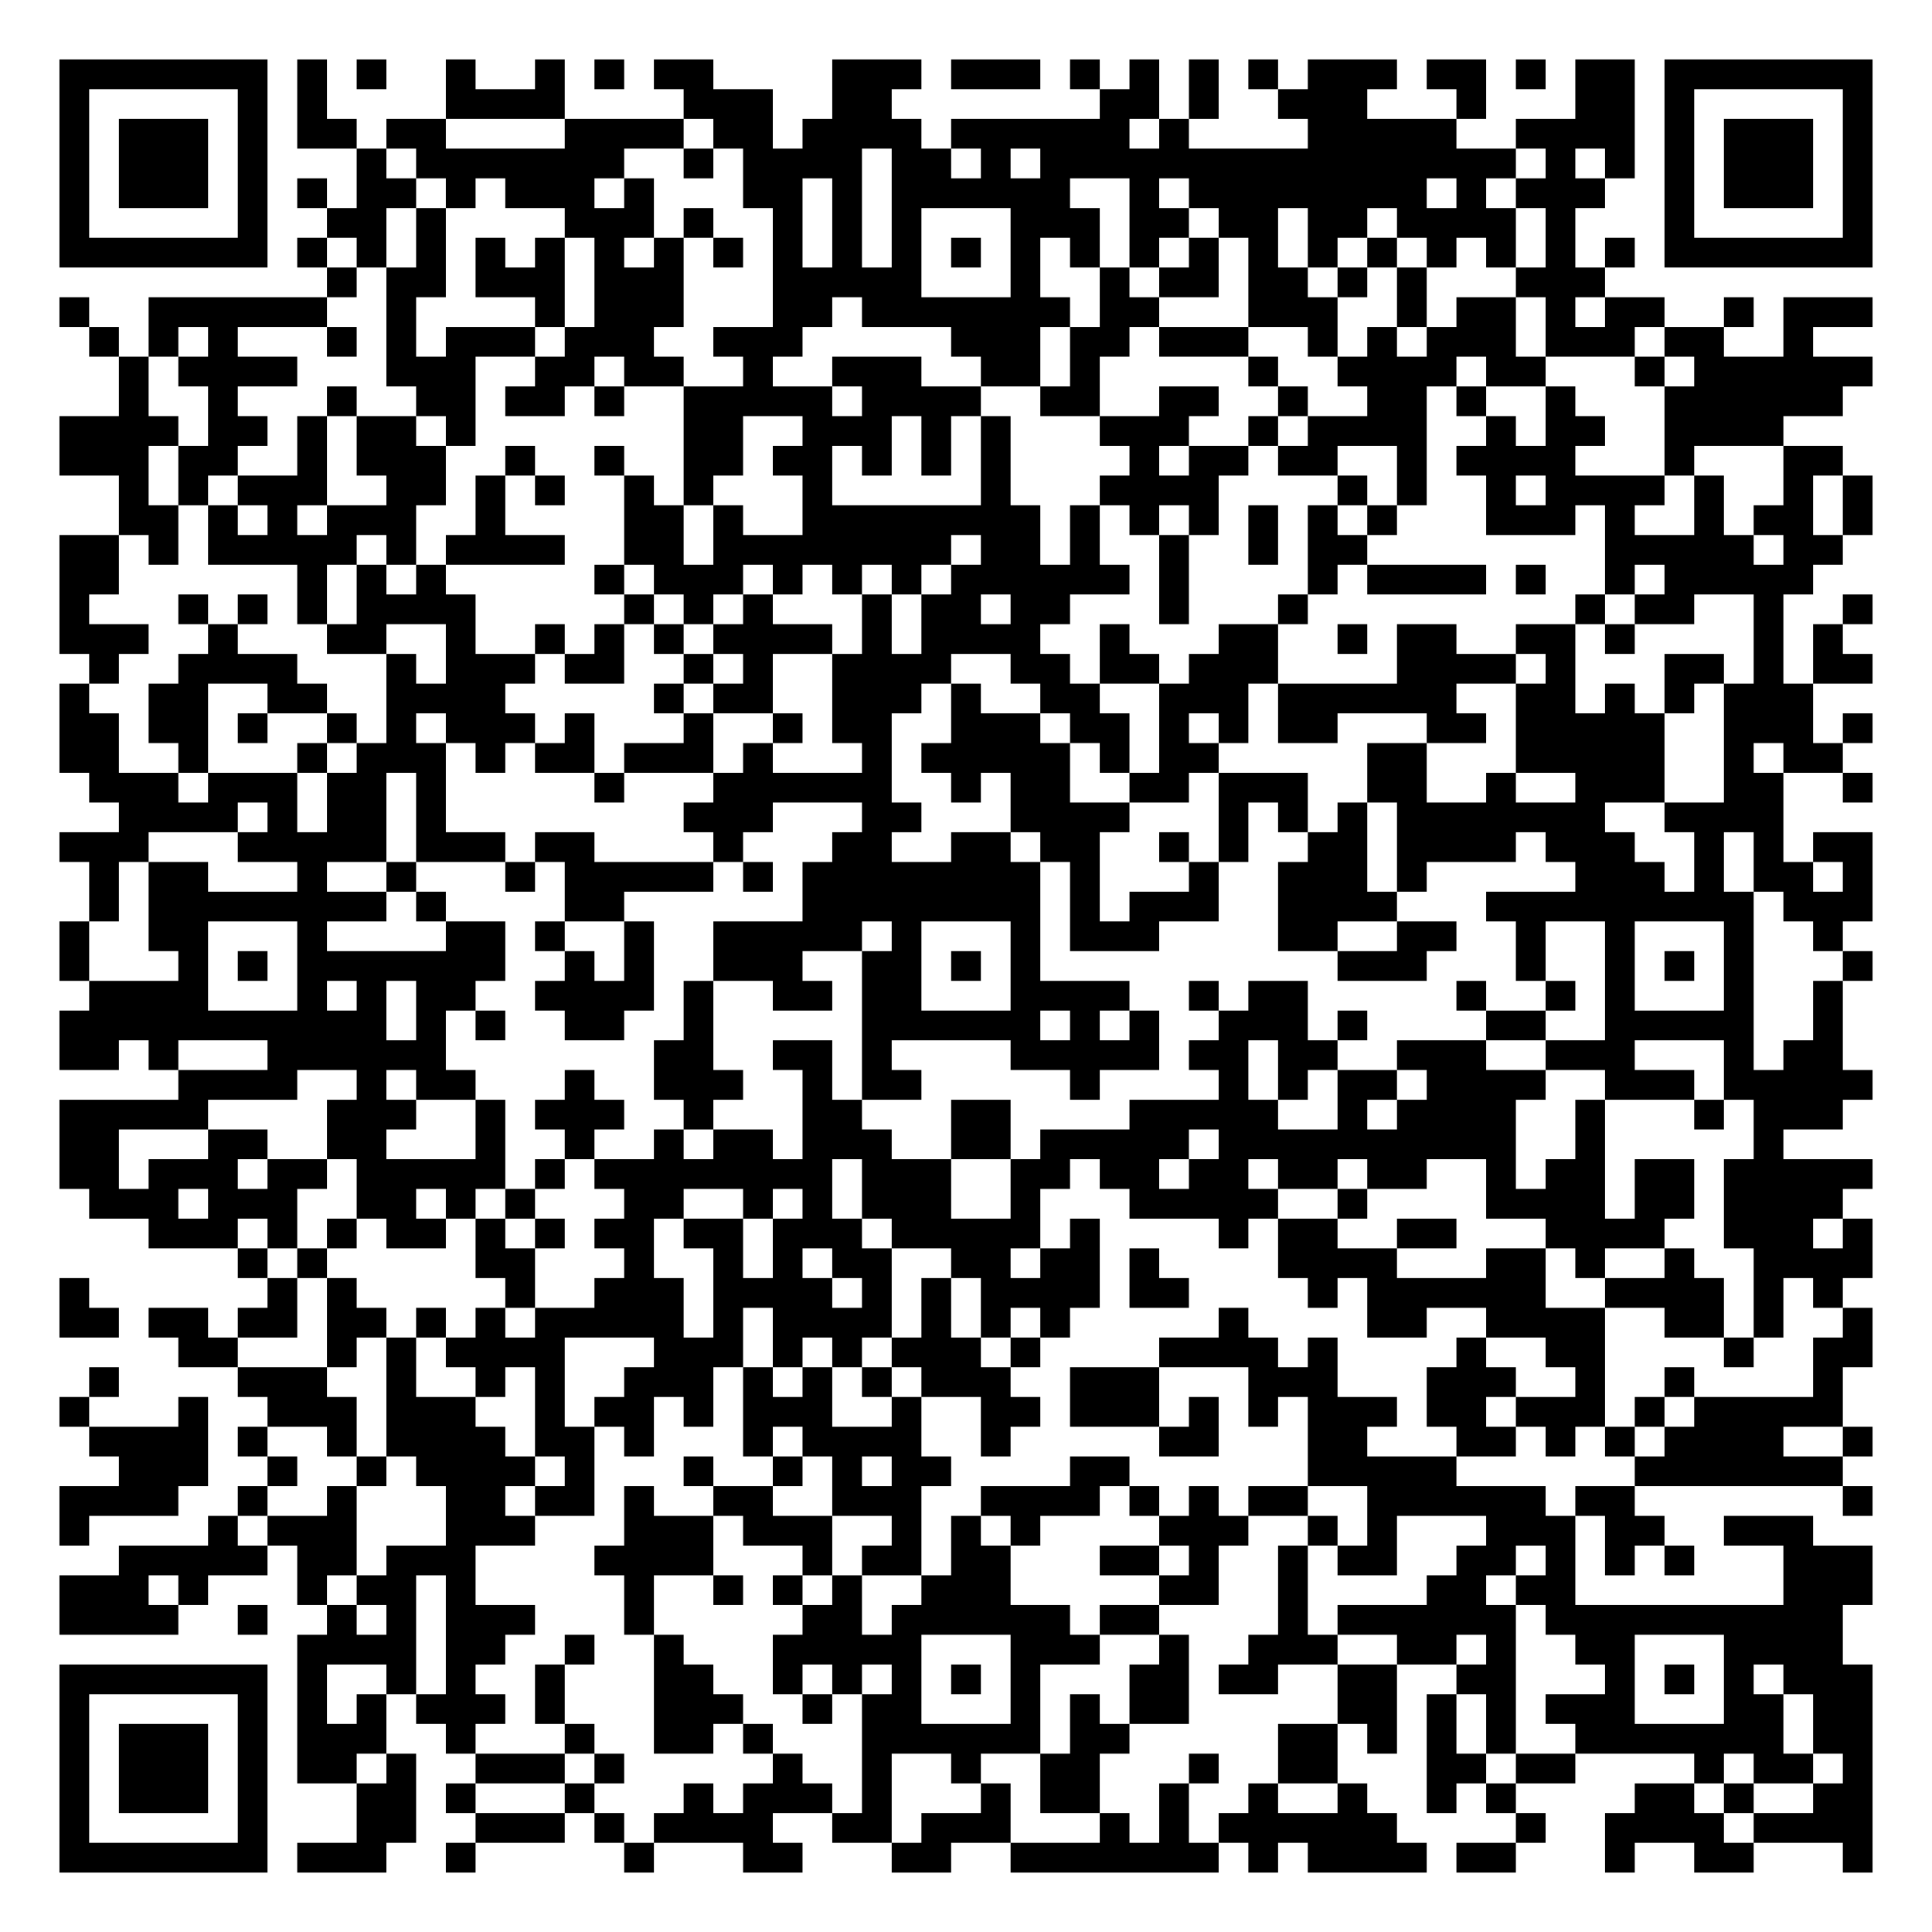
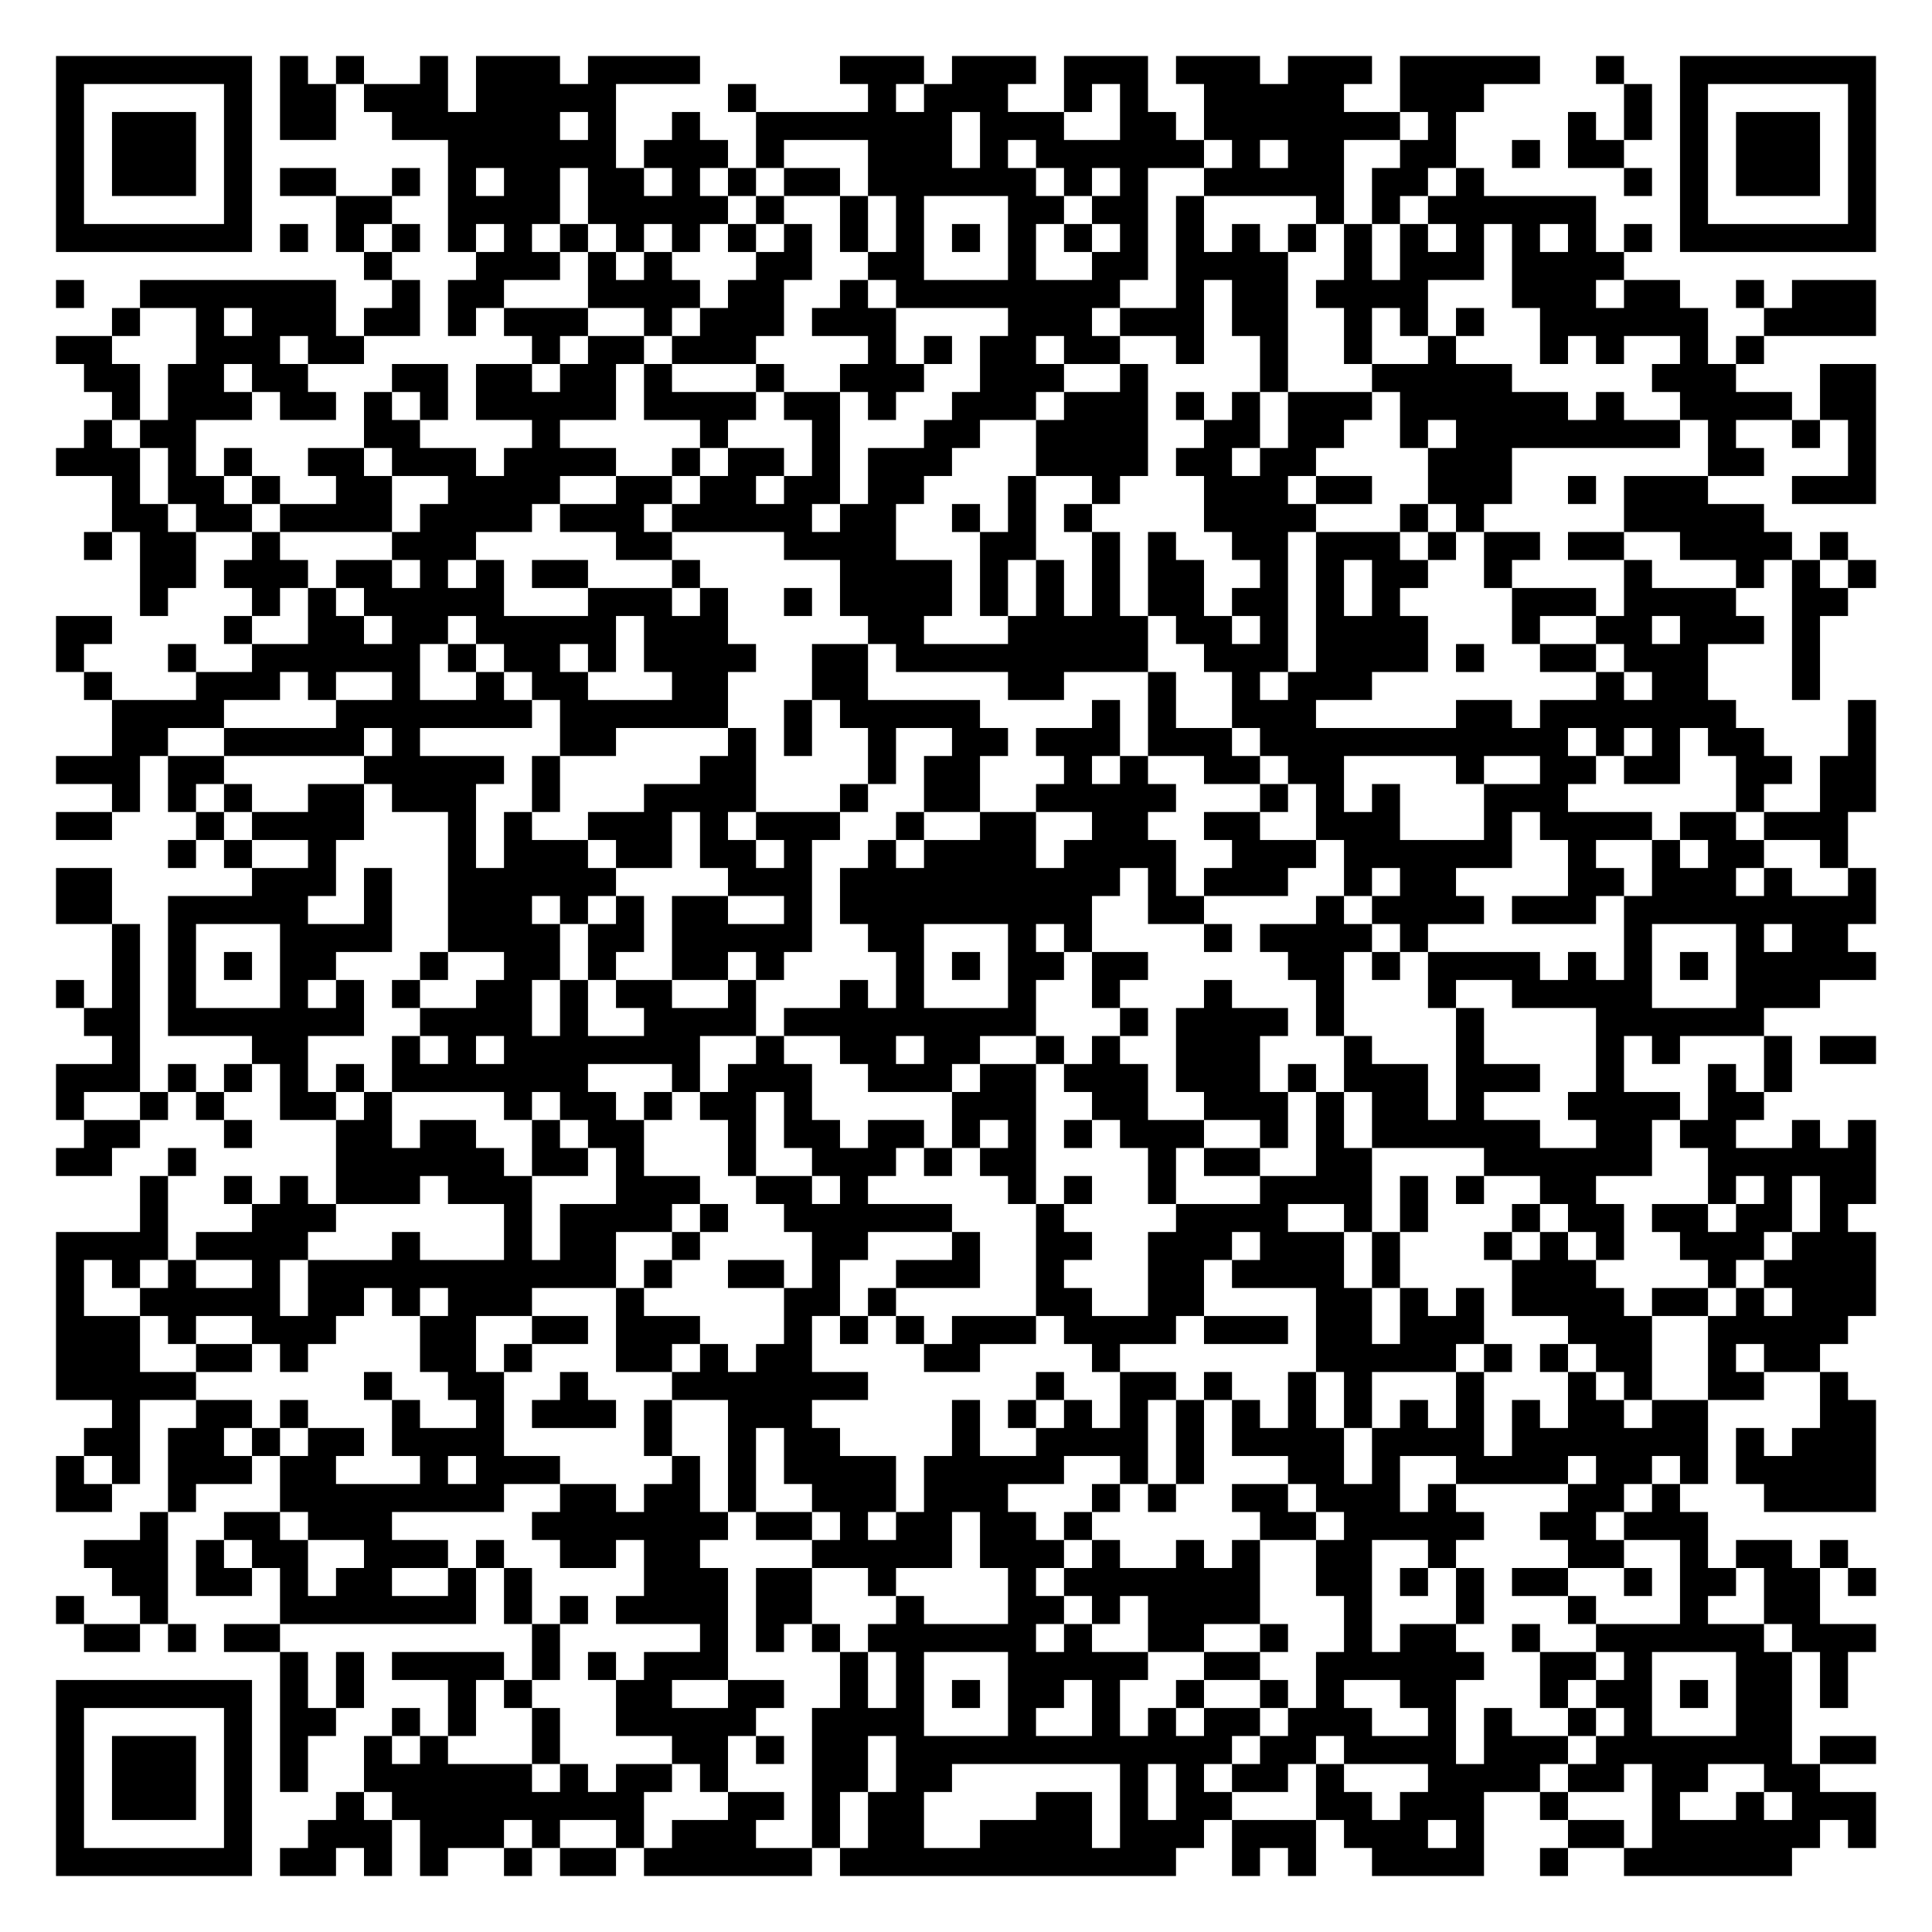
- <svg xmlns="http://www.w3.org/2000/svg" width="260" height="260" class="segno">
+ <svg xmlns="http://www.w3.org/2000/svg" width="276" height="276" class="segno">
  <g transform="scale(4)">
-     <path fill="#fff" d="M0 0h65v65h-65z" />
-     <path class="qrline" stroke="#000" d="M2 2.5h7m1 0h1m1 0h1m2 0h1m2 0h1m1 0h1m1 0h2m4 0h3m1 0h3m1 0h1m1 0h1m1 0h1m1 0h1m1 0h3m1 0h2m1 0h1m1 0h2m1 0h7m-61 1h1m5 0h1m1 0h1m4 0h4m4 0h3m2 0h2m7 0h2m1 0h1m2 0h3m3 0h1m3 0h2m1 0h1m5 0h1m-61 1h1m1 0h3m1 0h1m1 0h2m1 0h2m4 0h4m1 0h2m1 0h4m1 0h6m1 0h1m4 0h5m2 0h4m1 0h1m1 0h3m1 0h1m-61 1h1m1 0h3m1 0h1m3 0h1m1 0h7m2 0h1m1 0h4m1 0h2m1 0h1m1 0h16m1 0h1m1 0h1m1 0h1m1 0h3m1 0h1m-61 1h1m1 0h3m1 0h1m1 0h1m1 0h2m1 0h1m1 0h3m1 0h1m3 0h2m1 0h1m1 0h6m2 0h1m1 0h8m1 0h1m1 0h3m2 0h1m1 0h3m1 0h1m-61 1h1m5 0h1m2 0h2m1 0h1m4 0h3m1 0h1m2 0h1m1 0h1m1 0h1m3 0h3m1 0h2m1 0h2m1 0h2m1 0h4m1 0h1m3 0h1m5 0h1m-61 1h7m1 0h1m1 0h1m1 0h1m1 0h1m1 0h1m1 0h1m1 0h1m1 0h1m1 0h1m1 0h1m1 0h1m1 0h1m1 0h1m1 0h1m1 0h1m1 0h1m1 0h1m1 0h1m1 0h1m1 0h1m1 0h1m1 0h1m1 0h1m1 0h7m-52 1h1m1 0h2m1 0h3m1 0h3m3 0h5m3 0h1m2 0h1m1 0h2m1 0h2m1 0h1m1 0h1m3 0h3m-52 1h1m2 0h6m2 0h1m4 0h1m1 0h3m3 0h2m1 0h7m1 0h2m3 0h3m2 0h1m1 0h2m1 0h1m1 0h2m2 0h1m1 0h3m-60 1h1m1 0h1m1 0h1m3 0h1m1 0h1m1 0h3m1 0h3m2 0h3m5 0h3m1 0h2m1 0h3m2 0h1m1 0h1m1 0h3m1 0h3m1 0h2m2 0h1m-57 1h1m1 0h4m3 0h3m2 0h2m1 0h2m2 0h1m2 0h3m2 0h2m1 0h1m5 0h1m2 0h4m1 0h2m3 0h1m1 0h6m-59 1h1m2 0h1m3 0h1m2 0h2m1 0h2m1 0h1m2 0h5m1 0h4m2 0h2m2 0h2m2 0h1m2 0h2m1 0h1m2 0h1m3 0h6m-60 1h4m1 0h2m1 0h1m1 0h2m1 0h1m7 0h2m2 0h3m1 0h1m1 0h1m3 0h3m2 0h1m1 0h4m2 0h1m1 0h2m2 0h4m-58 1h3m1 0h2m2 0h1m1 0h3m2 0h1m2 0h1m2 0h2m1 0h2m1 0h1m1 0h1m1 0h1m4 0h1m1 0h2m1 0h2m2 0h1m1 0h4m3 0h1m3 0h2m-58 1h1m1 0h1m1 0h3m2 0h2m1 0h1m1 0h1m2 0h1m1 0h1m3 0h1m5 0h1m3 0h4m4 0h1m1 0h1m2 0h1m1 0h4m1 0h1m2 0h1m1 0h1m-59 1h2m1 0h1m1 0h1m1 0h3m2 0h1m4 0h2m1 0h1m2 0h8m1 0h1m1 0h1m1 0h1m1 0h1m1 0h1m1 0h1m3 0h3m1 0h1m2 0h1m1 0h2m1 0h1m-61 1h2m1 0h1m1 0h5m1 0h1m1 0h4m2 0h2m1 0h8m1 0h2m1 0h1m2 0h1m2 0h1m1 0h2m8 0h5m1 0h2m-60 1h2m6 0h1m1 0h1m1 0h1m5 0h1m1 0h3m1 0h1m1 0h1m1 0h1m1 0h6m1 0h1m4 0h1m1 0h4m1 0h1m2 0h1m1 0h5m-59 1h1m3 0h1m1 0h1m1 0h1m1 0h4m5 0h1m1 0h1m1 0h1m3 0h1m1 0h2m1 0h2m3 0h1m3 0h1m9 0h1m1 0h2m2 0h1m2 0h1m-61 1h3m2 0h1m3 0h2m2 0h1m2 0h1m1 0h1m1 0h1m1 0h4m1 0h1m1 0h4m2 0h1m3 0h2m2 0h1m1 0h2m2 0h2m1 0h1m4 0h1m1 0h1m-59 1h1m2 0h4m3 0h1m1 0h3m1 0h2m2 0h1m1 0h1m2 0h4m2 0h2m1 0h2m1 0h3m4 0h4m1 0h1m3 0h2m1 0h1m1 0h2m-61 1h1m2 0h2m2 0h2m2 0h4m5 0h1m1 0h2m2 0h3m1 0h1m2 0h2m2 0h3m1 0h6m2 0h2m1 0h1m1 0h1m1 0h3m-59 1h2m1 0h2m1 0h1m2 0h1m1 0h1m1 0h3m1 0h1m3 0h1m2 0h1m1 0h2m2 0h3m1 0h2m1 0h1m1 0h1m1 0h2m3 0h2m1 0h5m2 0h3m1 0h1m-61 1h2m2 0h1m3 0h1m1 0h3m1 0h1m1 0h2m1 0h3m1 0h1m3 0h1m1 0h5m1 0h1m1 0h2m5 0h2m3 0h5m2 0h1m1 0h2m-59 1h3m1 0h3m1 0h2m1 0h1m5 0h1m3 0h6m2 0h1m1 0h2m2 0h2m1 0h3m2 0h2m2 0h1m2 0h3m2 0h2m2 0h1m-59 1h4m1 0h1m1 0h2m1 0h1m8 0h3m3 0h2m3 0h4m3 0h1m1 0h1m1 0h1m1 0h7m2 0h4m-58 1h3m3 0h5m1 0h3m1 0h2m4 0h1m3 0h2m2 0h2m1 0h2m2 0h1m1 0h1m2 0h2m1 0h4m1 0h3m2 0h1m1 0h1m1 0h2m-60 1h1m1 0h2m3 0h1m2 0h1m3 0h1m1 0h5m1 0h1m1 0h8m1 0h1m3 0h1m2 0h3m1 0h1m5 0h3m1 0h1m1 0h2m1 0h1m-60 1h1m1 0h8m1 0h1m4 0h2m6 0h8m1 0h1m1 0h3m2 0h4m3 0h9m1 0h3m-61 1h1m2 0h2m3 0h1m4 0h2m1 0h1m2 0h1m2 0h5m1 0h1m3 0h1m1 0h3m4 0h2m2 0h2m2 0h1m2 0h1m3 0h1m2 0h1m-60 1h1m3 0h1m1 0h1m1 0h7m2 0h1m1 0h1m2 0h3m2 0h2m1 0h1m1 0h1m10 0h3m3 0h1m2 0h1m1 0h1m1 0h1m3 0h1m-60 1h4m3 0h1m1 0h1m1 0h2m2 0h4m1 0h1m2 0h2m1 0h2m3 0h4m2 0h1m1 0h2m5 0h1m2 0h1m1 0h1m3 0h1m2 0h1m-60 1h11m1 0h1m1 0h1m2 0h2m2 0h1m5 0h6m1 0h1m1 0h1m2 0h3m1 0h1m4 0h2m2 0h5m2 0h1m-60 1h2m1 0h1m3 0h6m7 0h2m2 0h2m1 0h1m4 0h5m1 0h2m1 0h2m2 0h3m2 0h3m3 0h1m1 0h2m-56 1h4m2 0h1m1 0h2m3 0h1m2 0h3m2 0h1m1 0h2m5 0h1m4 0h1m1 0h1m1 0h2m1 0h4m2 0h3m1 0h5m-61 1h5m4 0h3m2 0h1m1 0h3m2 0h1m3 0h2m3 0h2m4 0h5m2 0h1m1 0h4m2 0h1m3 0h1m1 0h3m-60 1h2m3 0h2m2 0h2m3 0h1m2 0h1m2 0h1m1 0h2m1 0h3m2 0h2m1 0h5m1 0h10m2 0h1m5 0h1m-58 1h2m1 0h3m1 0h2m1 0h5m1 0h1m1 0h8m1 0h3m2 0h2m1 0h2m1 0h2m1 0h2m1 0h2m2 0h1m1 0h2m1 0h2m1 0h5m-60 1h3m1 0h3m2 0h2m1 0h1m1 0h1m3 0h2m2 0h1m1 0h1m1 0h3m2 0h1m3 0h5m2 0h1m4 0h4m1 0h2m1 0h4m-57 1h3m1 0h1m1 0h1m1 0h2m1 0h1m1 0h1m1 0h2m1 0h2m1 0h3m1 0h5m1 0h1m4 0h1m1 0h2m2 0h2m3 0h4m2 0h3m1 0h1m-55 1h1m1 0h1m5 0h2m3 0h1m2 0h1m1 0h1m1 0h2m2 0h2m1 0h2m1 0h1m4 0h4m3 0h2m1 0h1m2 0h1m2 0h4m-61 1h1m6 0h1m1 0h1m5 0h1m2 0h3m1 0h4m1 0h1m1 0h1m1 0h4m1 0h2m4 0h1m1 0h6m2 0h4m1 0h1m1 0h1m-60 1h2m1 0h2m1 0h2m1 0h2m1 0h1m1 0h1m1 0h5m1 0h1m1 0h4m1 0h1m1 0h1m1 0h1m5 0h1m4 0h2m2 0h4m2 0h2m1 0h1m2 0h1m-57 1h2m3 0h1m1 0h1m1 0h4m3 0h3m1 0h1m1 0h1m1 0h3m1 0h1m4 0h4m1 0h1m4 0h1m2 0h2m4 0h1m2 0h2m-60 1h1m4 0h3m2 0h1m2 0h1m1 0h1m2 0h3m1 0h1m1 0h1m1 0h1m1 0h3m2 0h3m3 0h3m3 0h3m2 0h1m2 0h1m4 0h1m-60 1h1m3 0h1m2 0h3m1 0h3m2 0h1m1 0h2m1 0h1m1 0h3m2 0h1m2 0h2m1 0h3m1 0h1m1 0h1m1 0h3m1 0h2m1 0h3m1 0h1m1 0h5m-59 1h4m1 0h1m2 0h1m1 0h4m1 0h2m1 0h1m3 0h1m1 0h4m2 0h1m5 0h2m3 0h2m3 0h2m1 0h1m1 0h1m1 0h4m2 0h1m-59 1h3m2 0h1m2 0h1m1 0h4m1 0h1m3 0h1m2 0h1m1 0h1m1 0h2m4 0h2m6 0h5m6 0h7m-60 1h4m2 0h1m2 0h1m3 0h2m1 0h2m1 0h1m2 0h2m2 0h3m2 0h4m1 0h1m1 0h1m1 0h2m2 0h6m1 0h2m7 0h1m-61 1h1m4 0h1m1 0h3m3 0h3m3 0h3m1 0h3m2 0h1m1 0h1m1 0h1m4 0h3m2 0h1m1 0h1m3 0h3m1 0h2m2 0h3m-57 1h5m1 0h2m1 0h3m4 0h4m3 0h1m1 0h2m1 0h2m3 0h2m1 0h1m2 0h1m1 0h2m2 0h2m1 0h1m1 0h1m1 0h1m3 0h3m-61 1h3m1 0h1m3 0h1m1 0h2m1 0h1m5 0h1m2 0h1m1 0h1m1 0h1m2 0h3m5 0h2m2 0h1m4 0h2m1 0h2m7 0h3m-61 1h4m2 0h1m2 0h1m1 0h1m1 0h3m3 0h1m5 0h2m1 0h6m1 0h2m4 0h1m1 0h6m1 0h10m-52 1h4m1 0h2m2 0h1m2 0h1m3 0h5m3 0h3m2 0h1m2 0h3m2 0h2m1 0h1m2 0h2m3 0h4m-60 1h7m1 0h1m2 0h1m1 0h1m2 0h1m3 0h2m2 0h1m1 0h1m1 0h1m1 0h1m1 0h1m3 0h2m1 0h2m2 0h2m2 0h2m3 0h1m1 0h1m1 0h1m1 0h3m-61 1h1m5 0h1m1 0h1m1 0h1m1 0h3m1 0h1m3 0h3m2 0h1m1 0h2m3 0h1m1 0h1m1 0h2m5 0h2m1 0h1m1 0h1m1 0h3m3 0h2m1 0h2m-61 1h1m1 0h3m1 0h1m1 0h3m2 0h1m3 0h1m2 0h2m1 0h1m3 0h6m1 0h2m5 0h2m1 0h1m1 0h1m1 0h1m2 0h7m1 0h2m-61 1h1m1 0h3m1 0h1m1 0h2m1 0h1m2 0h3m1 0h1m5 0h1m2 0h1m2 0h1m2 0h2m3 0h1m2 0h2m3 0h2m1 0h2m4 0h1m1 0h2m1 0h1m-61 1h1m1 0h3m1 0h1m3 0h2m1 0h1m3 0h1m3 0h1m1 0h3m1 0h1m3 0h1m1 0h2m2 0h1m2 0h1m2 0h1m2 0h1m1 0h1m4 0h2m1 0h1m2 0h2m-61 1h1m5 0h1m3 0h2m2 0h3m1 0h1m1 0h4m2 0h2m1 0h3m3 0h1m1 0h1m1 0h6m4 0h1m2 0h4m1 0h4m-61 1h7m1 0h3m2 0h1m5 0h1m3 0h2m3 0h2m2 0h7m1 0h1m1 0h4m1 0h2m3 0h1m2 0h2m3 0h1" />
+     <path fill="#fff" d="M0 0h69v69h-69z" />
+     <path class="qrline" stroke="#000" d="M2 2.5h7m1 0h1m1 0h1m2 0h1m1 0h3m1 0h4m5 0h3m1 0h3m1 0h3m1 0h3m1 0h3m1 0h5m2 0h1m2 0h7m-65 1h1m5 0h1m1 0h2m1 0h3m1 0h5m4 0h1m4 0h1m1 0h3m2 0h1m1 0h1m2 0h5m2 0h3m5 0h1m1 0h1m5 0h1m-65 1h1m1 0h3m1 0h1m1 0h2m2 0h6m1 0h1m2 0h1m2 0h7m1 0h3m2 0h2m1 0h7m1 0h1m4 0h1m1 0h1m1 0h1m1 0h3m1 0h1m-65 1h1m1 0h3m1 0h1m7 0h6m1 0h3m1 0h1m3 0h3m1 0h1m1 0h6m1 0h1m1 0h2m2 0h2m2 0h1m1 0h2m2 0h1m1 0h3m1 0h1m-65 1h1m1 0h3m1 0h1m1 0h2m2 0h1m1 0h1m1 0h2m1 0h2m1 0h1m1 0h1m1 0h2m1 0h6m1 0h1m1 0h1m2 0h5m1 0h2m1 0h1m5 0h1m1 0h1m1 0h3m1 0h1m-65 1h1m5 0h1m3 0h2m2 0h4m1 0h5m1 0h1m2 0h1m1 0h1m3 0h2m1 0h2m1 0h1m4 0h1m1 0h1m1 0h6m3 0h1m5 0h1m-65 1h7m1 0h1m1 0h1m1 0h1m1 0h1m1 0h1m1 0h1m1 0h1m1 0h1m1 0h1m1 0h1m1 0h1m1 0h1m1 0h1m1 0h1m1 0h1m1 0h1m1 0h1m1 0h1m1 0h1m1 0h1m1 0h1m1 0h1m1 0h1m1 0h1m1 0h1m1 0h7m-54 1h1m3 0h3m1 0h1m1 0h1m3 0h2m2 0h2m3 0h1m2 0h2m1 0h4m2 0h1m1 0h3m1 0h4m-56 1h1m2 0h7m2 0h1m1 0h2m3 0h4m1 0h2m2 0h1m1 0h8m2 0h1m1 0h2m1 0h4m3 0h3m1 0h2m2 0h1m1 0h3m-63 1h1m2 0h1m1 0h3m1 0h2m1 0h1m1 0h3m2 0h1m1 0h3m1 0h3m4 0h3m1 0h3m1 0h2m2 0h1m1 0h1m1 0h1m2 0h6m2 0h4m-65 1h2m3 0h3m1 0h2m6 0h1m1 0h2m1 0h3m4 0h1m1 0h1m1 0h2m1 0h2m2 0h1m2 0h1m2 0h1m2 0h1m3 0h1m1 0h1m2 0h1m1 0h1m-60 1h2m1 0h2m1 0h2m3 0h2m1 0h2m1 0h2m1 0h1m3 0h1m2 0h3m2 0h3m2 0h1m4 0h1m3 0h5m5 0h3m3 0h2m-63 1h1m1 0h3m1 0h2m1 0h1m1 0h1m1 0h5m1 0h4m1 0h2m1 0h1m2 0h3m1 0h3m1 0h1m1 0h1m1 0h3m1 0h6m1 0h1m2 0h4m1 0h2m-64 1h1m1 0h2m6 0h2m4 0h1m5 0h1m3 0h1m3 0h2m2 0h4m2 0h2m1 0h2m2 0h1m1 0h8m1 0h1m2 0h1m1 0h1m-65 1h3m1 0h1m1 0h1m2 0h2m1 0h3m1 0h4m2 0h1m1 0h2m1 0h1m1 0h3m3 0h4m1 0h2m1 0h2m4 0h3m7 0h2m3 0h1m-63 1h1m1 0h2m1 0h1m2 0h2m2 0h4m2 0h2m1 0h2m1 0h2m1 0h2m3 0h1m2 0h1m3 0h3m1 0h2m2 0h3m2 0h1m1 0h3m3 0h3m-63 1h2m1 0h2m1 0h4m1 0h4m1 0h3m1 0h5m1 0h2m2 0h1m1 0h1m1 0h1m4 0h4m3 0h1m1 0h1m5 0h5m-60 1h1m1 0h2m2 0h1m4 0h3m5 0h2m4 0h4m3 0h2m2 0h1m1 0h1m2 0h2m1 0h3m1 0h1m1 0h2m1 0h2m2 0h4m1 0h1m-61 1h2m1 0h3m1 0h2m1 0h1m1 0h1m1 0h2m3 0h1m5 0h4m1 0h1m1 0h1m1 0h1m1 0h2m2 0h1m1 0h1m1 0h2m2 0h1m4 0h1m3 0h1m1 0h1m1 0h1m-62 1h1m3 0h1m1 0h1m1 0h5m3 0h3m1 0h1m2 0h1m1 0h4m1 0h1m1 0h1m1 0h1m1 0h2m1 0h2m1 0h1m1 0h1m4 0h3m1 0h4m2 0h2m-64 1h2m4 0h1m2 0h2m1 0h2m1 0h5m1 0h3m5 0h2m3 0h5m1 0h2m1 0h1m1 0h4m3 0h1m2 0h2m1 0h3m1 0h1m-63 1h1m3 0h1m2 0h6m1 0h1m1 0h2m1 0h1m1 0h4m2 0h2m1 0h9m2 0h3m1 0h4m1 0h1m2 0h2m1 0h3m3 0h1m-62 1h1m3 0h3m1 0h1m2 0h1m2 0h1m1 0h2m3 0h2m3 0h2m5 0h2m3 0h1m2 0h1m1 0h3m8 0h1m1 0h2m3 0h1m-61 1h4m4 0h7m1 0h6m2 0h1m1 0h5m4 0h1m1 0h1m2 0h3m5 0h2m1 0h7m4 0h1m-63 1h2m2 0h5m1 0h1m5 0h2m4 0h1m1 0h1m2 0h1m2 0h2m1 0h3m1 0h3m1 0h11m1 0h1m1 0h1m1 0h2m3 0h1m-65 1h3m1 0h2m5 0h5m1 0h1m5 0h2m4 0h1m1 0h2m3 0h1m1 0h1m2 0h2m1 0h2m4 0h1m2 0h2m1 0h2m2 0h2m1 0h2m-63 1h1m1 0h1m1 0h1m2 0h2m1 0h3m2 0h1m3 0h4m3 0h1m2 0h2m2 0h5m3 0h1m1 0h1m1 0h1m3 0h3m6 0h1m2 0h2m-65 1h2m3 0h1m1 0h4m3 0h1m1 0h1m2 0h3m1 0h1m1 0h3m2 0h1m2 0h2m2 0h2m2 0h2m2 0h3m3 0h1m1 0h4m1 0h2m1 0h3m-60 1h1m1 0h1m2 0h1m4 0h1m1 0h3m1 0h2m1 0h2m1 0h1m2 0h1m1 0h4m1 0h4m2 0h3m1 0h6m2 0h1m2 0h1m1 0h2m2 0h1m-64 1h2m5 0h3m1 0h1m2 0h6m4 0h3m1 0h10m1 0h1m1 0h3m2 0h1m1 0h2m4 0h2m1 0h3m1 0h1m2 0h1m-65 1h2m2 0h5m2 0h1m2 0h3m1 0h1m1 0h1m1 0h2m2 0h1m1 0h9m2 0h2m4 0h1m1 0h4m1 0h3m1 0h9m-63 1h1m1 0h1m3 0h4m2 0h4m1 0h2m1 0h5m2 0h2m3 0h1m1 0h1m4 0h1m1 0h4m1 0h1m7 0h1m3 0h1m1 0h2m-62 1h1m1 0h1m1 0h1m1 0h2m3 0h1m2 0h2m1 0h1m2 0h2m1 0h1m4 0h1m1 0h1m1 0h2m1 0h2m5 0h2m1 0h1m1 0h4m1 0h1m1 0h1m1 0h1m1 0h5m-65 1h1m1 0h1m1 0h1m3 0h1m1 0h1m1 0h1m2 0h2m1 0h1m1 0h2m2 0h1m3 0h1m1 0h1m3 0h1m2 0h1m3 0h1m3 0h1m3 0h1m2 0h5m3 0h3m-62 1h2m1 0h7m2 0h4m1 0h1m2 0h4m1 0h9m3 0h1m1 0h4m1 0h1m4 0h1m4 0h6m-59 1h1m4 0h2m3 0h1m1 0h1m1 0h7m2 0h1m2 0h2m1 0h2m2 0h1m1 0h1m2 0h3m3 0h1m3 0h1m4 0h1m1 0h1m3 0h1m1 0h2m-65 1h3m1 0h1m1 0h1m1 0h1m1 0h1m1 0h7m3 0h1m1 0h3m2 0h3m1 0h2m1 0h3m1 0h3m1 0h1m1 0h3m1 0h3m2 0h1m3 0h1m1 0h1m-62 1h1m2 0h1m1 0h1m2 0h2m1 0h1m4 0h1m1 0h2m1 0h1m1 0h2m1 0h1m5 0h3m2 0h2m2 0h3m1 0h1m1 0h2m1 0h1m3 0h4m1 0h2m-60 1h2m3 0h1m3 0h2m1 0h2m2 0h1m1 0h2m3 0h1m1 0h2m1 0h2m1 0h1m1 0h1m1 0h1m1 0h3m2 0h1m1 0h1m1 0h6m2 0h2m1 0h2m2 0h1m1 0h1m-65 1h2m2 0h1m5 0h6m1 0h2m1 0h1m3 0h1m2 0h3m1 0h1m1 0h2m4 0h1m1 0h2m2 0h2m4 0h6m2 0h6m-62 1h1m2 0h1m1 0h1m1 0h3m1 0h3m3 0h3m2 0h2m1 0h1m5 0h1m1 0h1m2 0h1m3 0h4m1 0h1m1 0h1m2 0h2m4 0h1m1 0h1m1 0h2m-62 1h1m3 0h3m6 0h1m1 0h4m1 0h1m2 0h6m3 0h1m4 0h4m2 0h1m1 0h1m3 0h1m1 0h2m1 0h2m1 0h2m1 0h1m-64 1h4m1 0h4m3 0h1m3 0h1m1 0h2m2 0h1m4 0h2m3 0h1m2 0h2m2 0h3m1 0h3m1 0h1m3 0h1m1 0h1m1 0h1m2 0h3m1 0h3m-65 1h1m1 0h1m1 0h1m2 0h1m1 0h11m1 0h1m2 0h2m1 0h1m2 0h3m2 0h1m3 0h2m1 0h4m1 0h1m4 0h3m4 0h1m1 0h4m-65 1h1m2 0h5m1 0h2m1 0h1m1 0h3m3 0h1m5 0h2m1 0h1m5 0h2m2 0h2m4 0h2m1 0h1m1 0h1m1 0h4m1 0h2m1 0h1m1 0h3m-65 1h3m1 0h1m2 0h3m3 0h2m2 0h2m1 0h3m3 0h1m1 0h1m1 0h1m1 0h3m1 0h4m1 0h3m1 0h2m1 0h3m3 0h3m2 0h5m-64 1h3m2 0h2m1 0h1m4 0h2m1 0h1m3 0h2m1 0h1m1 0h2m4 0h2m4 0h1m7 0h5m1 0h1m1 0h1m1 0h2m2 0h1m1 0h2m-63 1h5m6 0h1m2 0h2m2 0h1m3 0h7m6 0h1m2 0h2m1 0h1m2 0h1m1 0h1m3 0h1m3 0h1m1 0h1m2 0h2m2 0h1m-62 1h1m2 0h2m1 0h1m3 0h1m2 0h1m1 0h3m1 0h1m2 0h3m5 0h1m1 0h1m1 0h1m1 0h1m1 0h1m1 0h1m1 0h1m1 0h1m1 0h1m1 0h1m1 0h1m1 0h2m1 0h2m4 0h2m-64 1h2m1 0h2m1 0h1m1 0h2m1 0h4m5 0h1m2 0h1m1 0h2m4 0h1m2 0h4m1 0h1m1 0h4m1 0h4m1 0h7m1 0h1m1 0h3m-65 1h1m1 0h1m1 0h3m1 0h2m3 0h1m1 0h3m4 0h1m1 0h1m1 0h4m1 0h5m2 0h1m1 0h1m3 0h2m1 0h1m2 0h4m1 0h2m1 0h1m1 0h5m-65 1h2m2 0h1m3 0h8m2 0h2m1 0h2m1 0h1m2 0h3m1 0h3m3 0h1m1 0h1m2 0h2m1 0h3m1 0h1m4 0h2m1 0h1m3 0h4m-62 1h1m2 0h2m1 0h3m5 0h7m1 0h2m1 0h1m1 0h2m1 0h2m1 0h1m6 0h2m1 0h5m2 0h2m1 0h3m-58 1h3m1 0h1m1 0h2m2 0h3m1 0h1m2 0h2m1 0h2m4 0h5m1 0h3m1 0h1m2 0h1m1 0h1m2 0h2m2 0h1m4 0h2m2 0h1m1 0h2m1 0h1m-62 1h2m1 0h2m1 0h1m1 0h2m2 0h1m1 0h1m4 0h3m1 0h2m2 0h1m4 0h1m1 0h7m2 0h2m1 0h1m1 0h1m1 0h2m2 0h1m1 0h2m1 0h2m1 0h1m-65 1h1m2 0h1m4 0h7m1 0h1m1 0h1m1 0h4m1 0h2m3 0h1m3 0h2m1 0h1m1 0h4m3 0h1m3 0h1m3 0h1m3 0h1m2 0h2m-62 1h2m1 0h1m1 0h2m9 0h1m5 0h1m1 0h1m1 0h1m1 0h6m1 0h1m2 0h2m2 0h1m2 0h1m1 0h2m2 0h1m2 0h6m1 0h3m-57 1h1m1 0h1m1 0h4m1 0h1m1 0h1m1 0h3m4 0h1m1 0h1m3 0h5m2 0h2m2 0h6m2 0h2m1 0h1m3 0h2m1 0h1m-64 1h7m1 0h1m1 0h1m3 0h1m1 0h1m3 0h2m2 0h2m2 0h1m1 0h1m1 0h1m1 0h2m1 0h1m2 0h1m2 0h1m1 0h1m2 0h2m3 0h1m1 0h2m1 0h1m1 0h2m1 0h1m-64 1h1m5 0h1m1 0h2m2 0h1m1 0h1m2 0h1m2 0h5m2 0h4m3 0h1m2 0h1m1 0h1m1 0h2m1 0h3m2 0h1m1 0h1m2 0h1m1 0h1m3 0h2m-62 1h1m1 0h3m1 0h1m1 0h1m2 0h1m1 0h1m3 0h1m4 0h2m1 0h1m1 0h2m1 0h12m1 0h2m1 0h4m1 0h3m1 0h7m1 0h2m-65 1h1m1 0h3m1 0h1m1 0h1m2 0h6m1 0h1m1 0h2m1 0h1m3 0h2m1 0h2m6 0h1m1 0h1m1 0h2m1 0h1m3 0h4m1 0h2m1 0h2m2 0h2m-63 1h1m1 0h3m1 0h1m3 0h1m1 0h9m3 0h2m1 0h1m1 0h2m4 0h2m1 0h1m1 0h2m3 0h2m1 0h3m2 0h1m3 0h1m2 0h1m1 0h3m-65 1h1m5 0h1m2 0h3m1 0h3m1 0h1m2 0h1m1 0h3m2 0h1m1 0h2m2 0h4m1 0h3m1 0h3m1 0h3m1 0h1m3 0h2m1 0h6m1 0h1m-65 1h7m1 0h2m1 0h1m1 0h1m2 0h1m1 0h2m1 0h6m1 0h12m2 0h1m1 0h1m2 0h4m2 0h1m2 0h6" />
  </g>
</svg>
